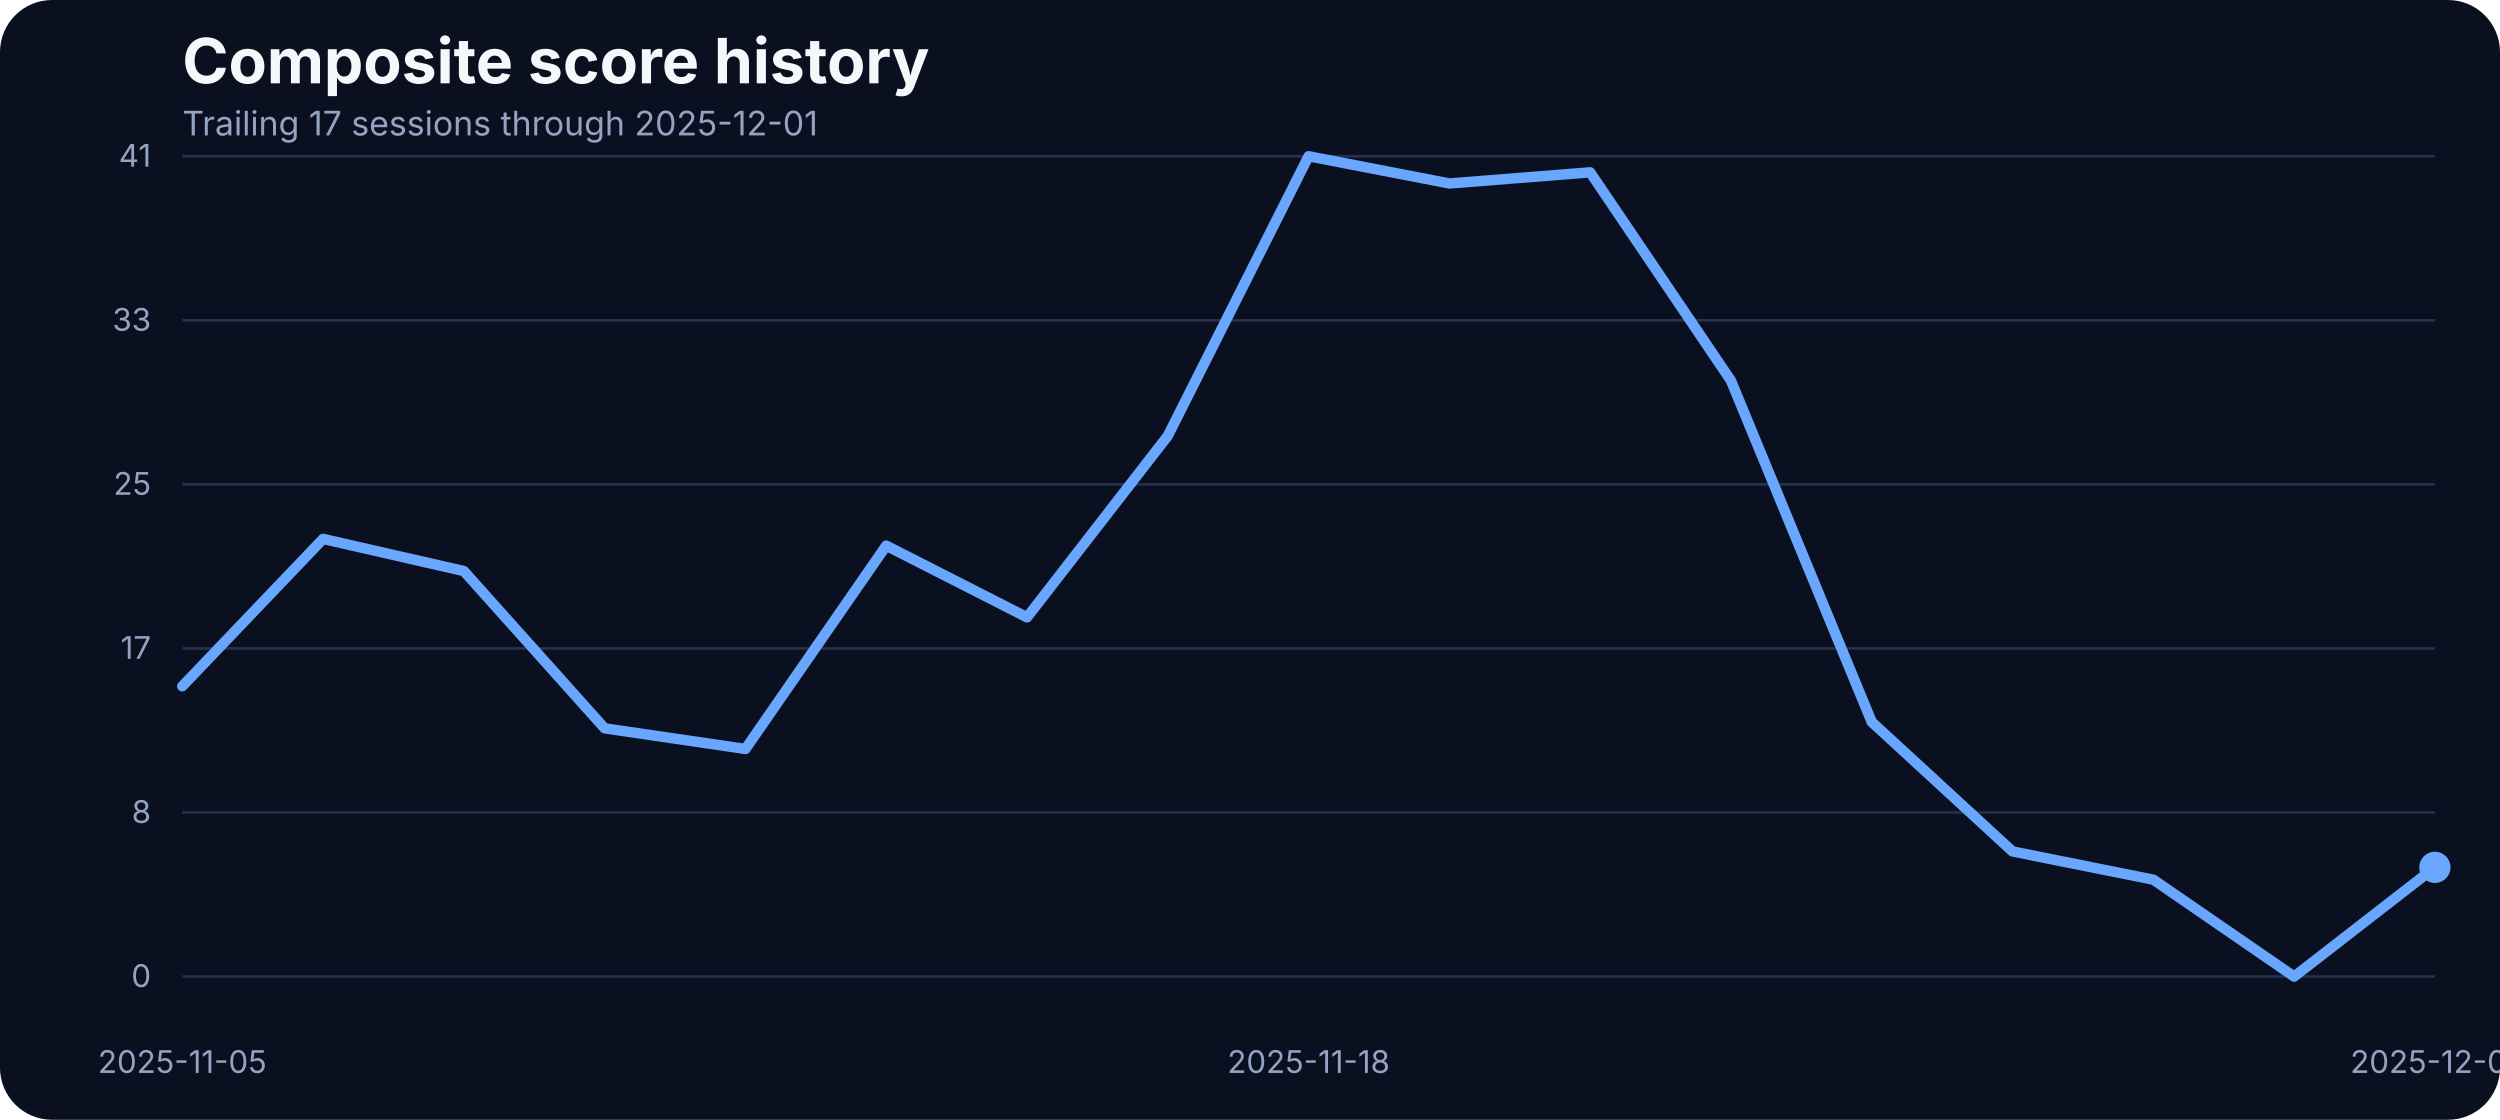
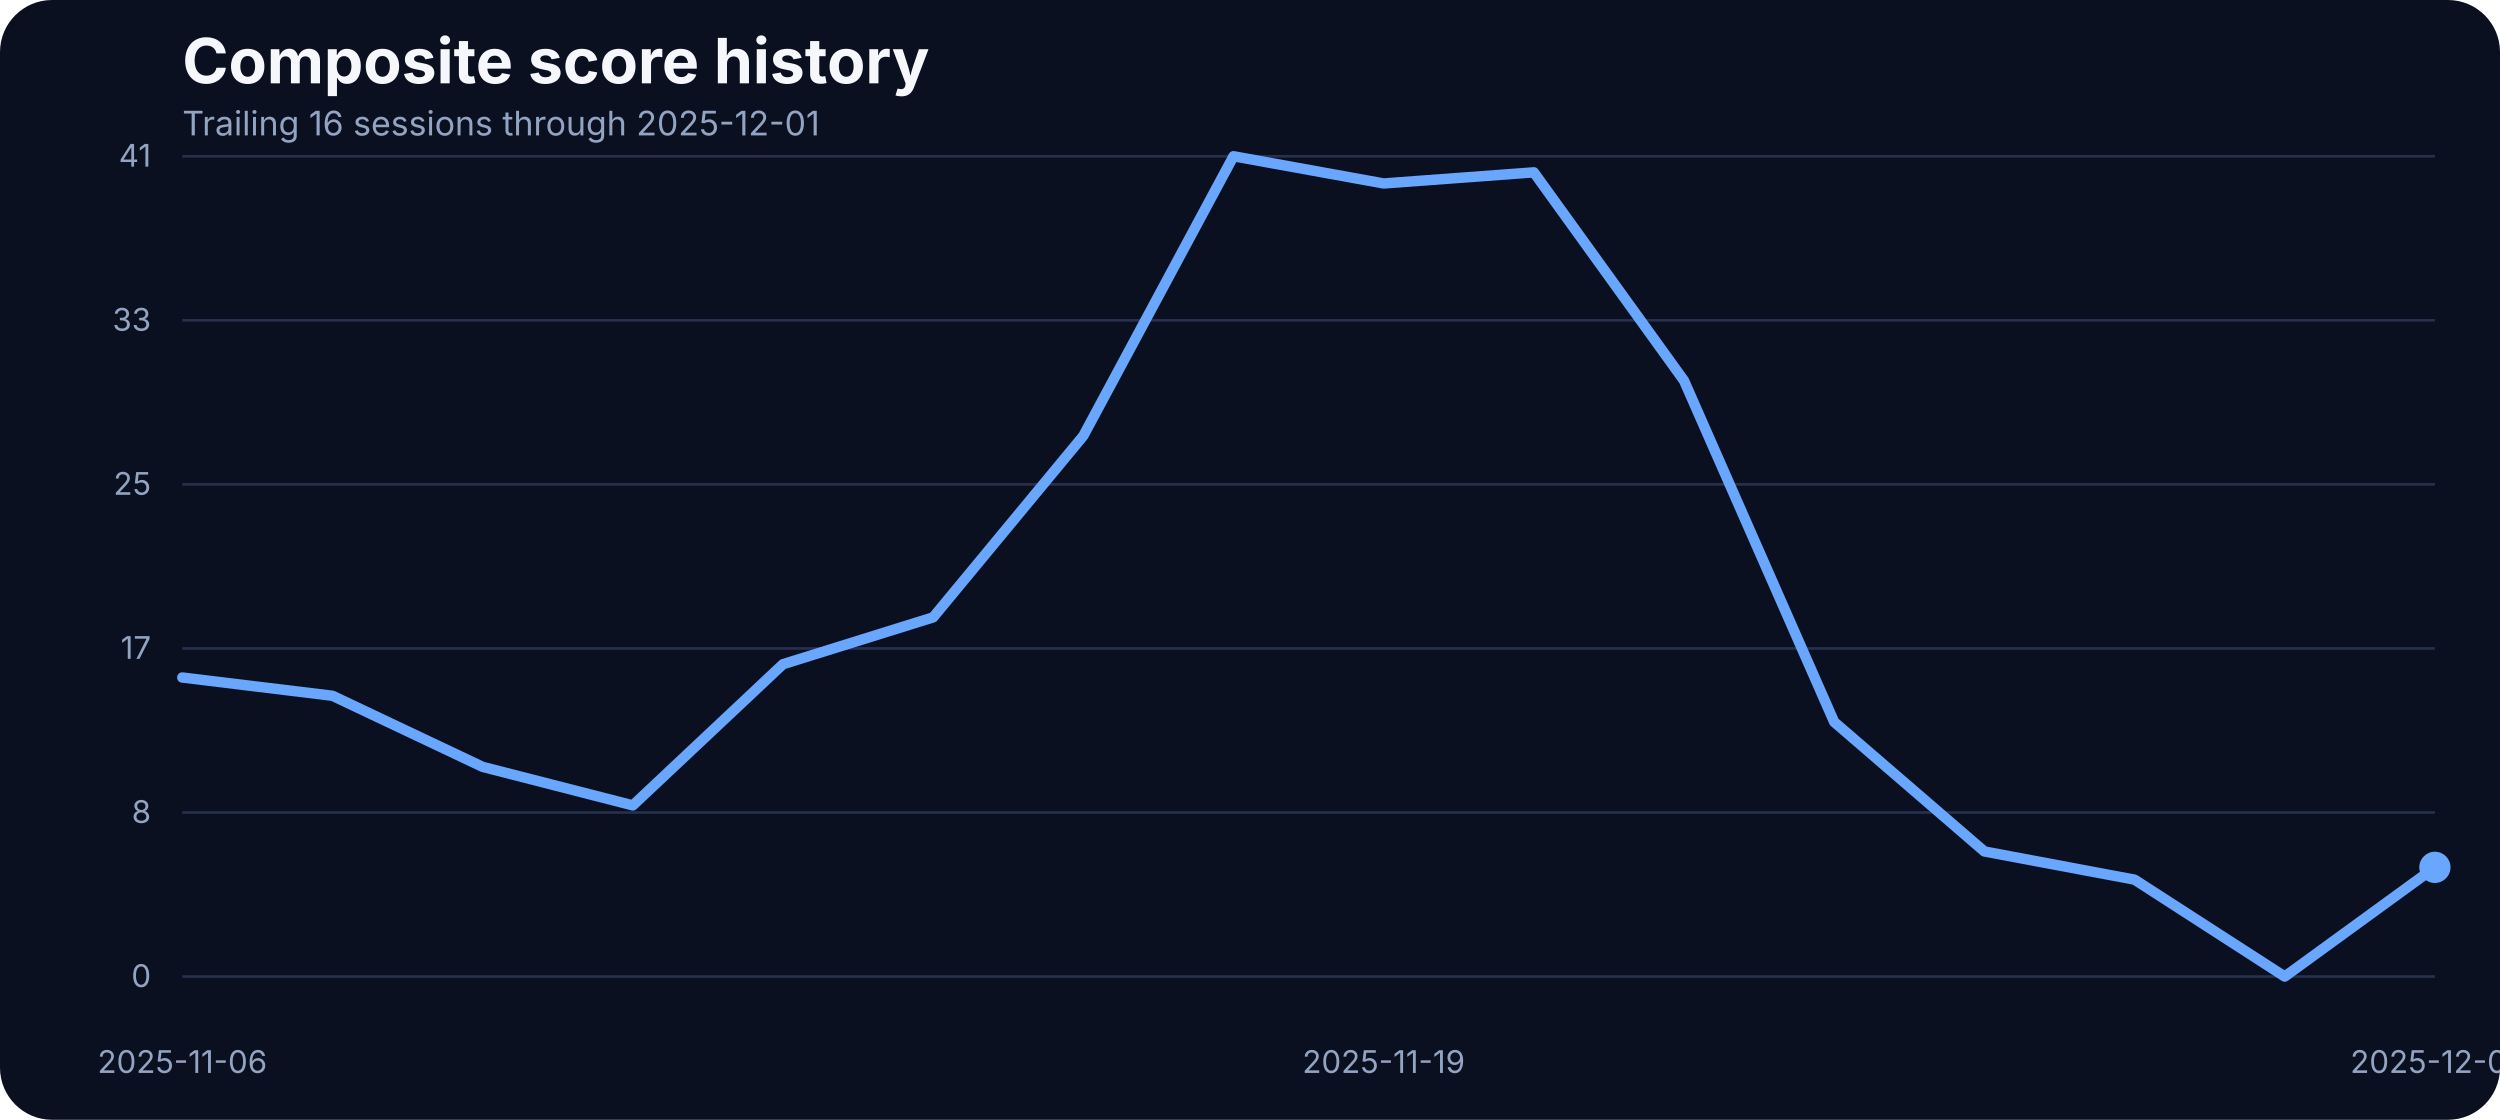
<svg xmlns="http://www.w3.org/2000/svg" width="960" height="430" viewBox="0 0 960 430" role="img" aria-label="Composite score history">
  <rect width="100%" height="100%" fill="#0b1020" rx="20" />
  <text x="70" y="32" fill="#f5f7fb" font-family="Inter, Arial, sans-serif" font-size="24" font-weight="700">Composite score history</text>
-   <text x="70" y="52" fill="#93a4c3" font-family="Inter, Arial, sans-serif" font-size="13">Trailing 17 sessions through 2025-12-01</text>
+   <text x="70" y="52" fill="#93a4c3" font-family="Inter, Arial, sans-serif" font-size="13">Trailing 16 sessions through 2025-12-01</text>
  <line x1="70" x2="935" y1="375.00" y2="375.00" stroke="#27314e" stroke-width="1" />
  <text x="58" y="379.00" text-anchor="end" fill="#93a4c3" font-family="Inter, Arial, sans-serif" font-size="12">0</text>
  <line x1="70" x2="935" y1="312.00" y2="312.00" stroke="#27314e" stroke-width="1" />
  <text x="58" y="316.00" text-anchor="end" fill="#93a4c3" font-family="Inter, Arial, sans-serif" font-size="12">8</text>
  <line x1="70" x2="935" y1="249.00" y2="249.00" stroke="#27314e" stroke-width="1" />
  <text x="58" y="253.00" text-anchor="end" fill="#93a4c3" font-family="Inter, Arial, sans-serif" font-size="12">17</text>
  <line x1="70" x2="935" y1="186.00" y2="186.00" stroke="#27314e" stroke-width="1" />
  <text x="58" y="190.00" text-anchor="end" fill="#93a4c3" font-family="Inter, Arial, sans-serif" font-size="12">25</text>
  <line x1="70" x2="935" y1="123.00" y2="123.00" stroke="#27314e" stroke-width="1" />
  <text x="58" y="127.00" text-anchor="end" fill="#93a4c3" font-family="Inter, Arial, sans-serif" font-size="12">33</text>
  <line x1="70" x2="935" y1="60.00" y2="60.00" stroke="#27314e" stroke-width="1" />
  <text x="58" y="64.00" text-anchor="end" fill="#93a4c3" font-family="Inter, Arial, sans-serif" font-size="12">41</text>
-   <text x="70.00" y="412" text-anchor="middle" fill="#93a4c3" font-family="Inter, Arial, sans-serif" font-size="12">2025-11-05</text>
-   <text x="502.50" y="412" text-anchor="middle" fill="#93a4c3" font-family="Inter, Arial, sans-serif" font-size="12">2025-11-18</text>
+   <text x="70.00" y="412" text-anchor="middle" fill="#93a4c3" font-family="Inter, Arial, sans-serif" font-size="12">2025-11-06</text>
+   <text x="531.33" y="412" text-anchor="middle" fill="#93a4c3" font-family="Inter, Arial, sans-serif" font-size="12">2025-11-19</text>
  <text x="935.00" y="412" text-anchor="middle" fill="#93a4c3" font-family="Inter, Arial, sans-serif" font-size="12">2025-12-01</text>
-   <path d="M 70.00 263.52 L 124.06 206.94 L 178.12 219.29 L 232.19 279.68 L 286.25 287.61 L 340.31 209.53 L 394.38 237.06 L 448.44 167.36 L 502.50 60.00 L 556.56 70.45 L 610.62 66.18 L 664.69 146.17 L 718.75 277.24 L 772.81 326.96 L 826.88 337.79 L 880.94 375.00 L 935.00 333.06" fill="none" stroke="#69a7ff" stroke-width="4" stroke-linecap="round" stroke-linejoin="round" />
+   <path d="M 70.00 260.16 L 127.67 267.18 L 185.33 294.48 L 243.00 309.27 L 300.67 255.05 L 358.33 237.06 L 416.00 167.36 L 473.67 60.00 L 531.33 70.45 L 589.00 66.18 L 646.67 146.17 L 704.33 277.24 L 762.00 326.96 L 819.67 337.79 L 877.33 375.00 L 935.00 333.06" fill="none" stroke="#69a7ff" stroke-width="4" stroke-linecap="round" stroke-linejoin="round" />
  <circle cx="935.00" cy="333.06" r="6" fill="#69a7ff" />
</svg>
